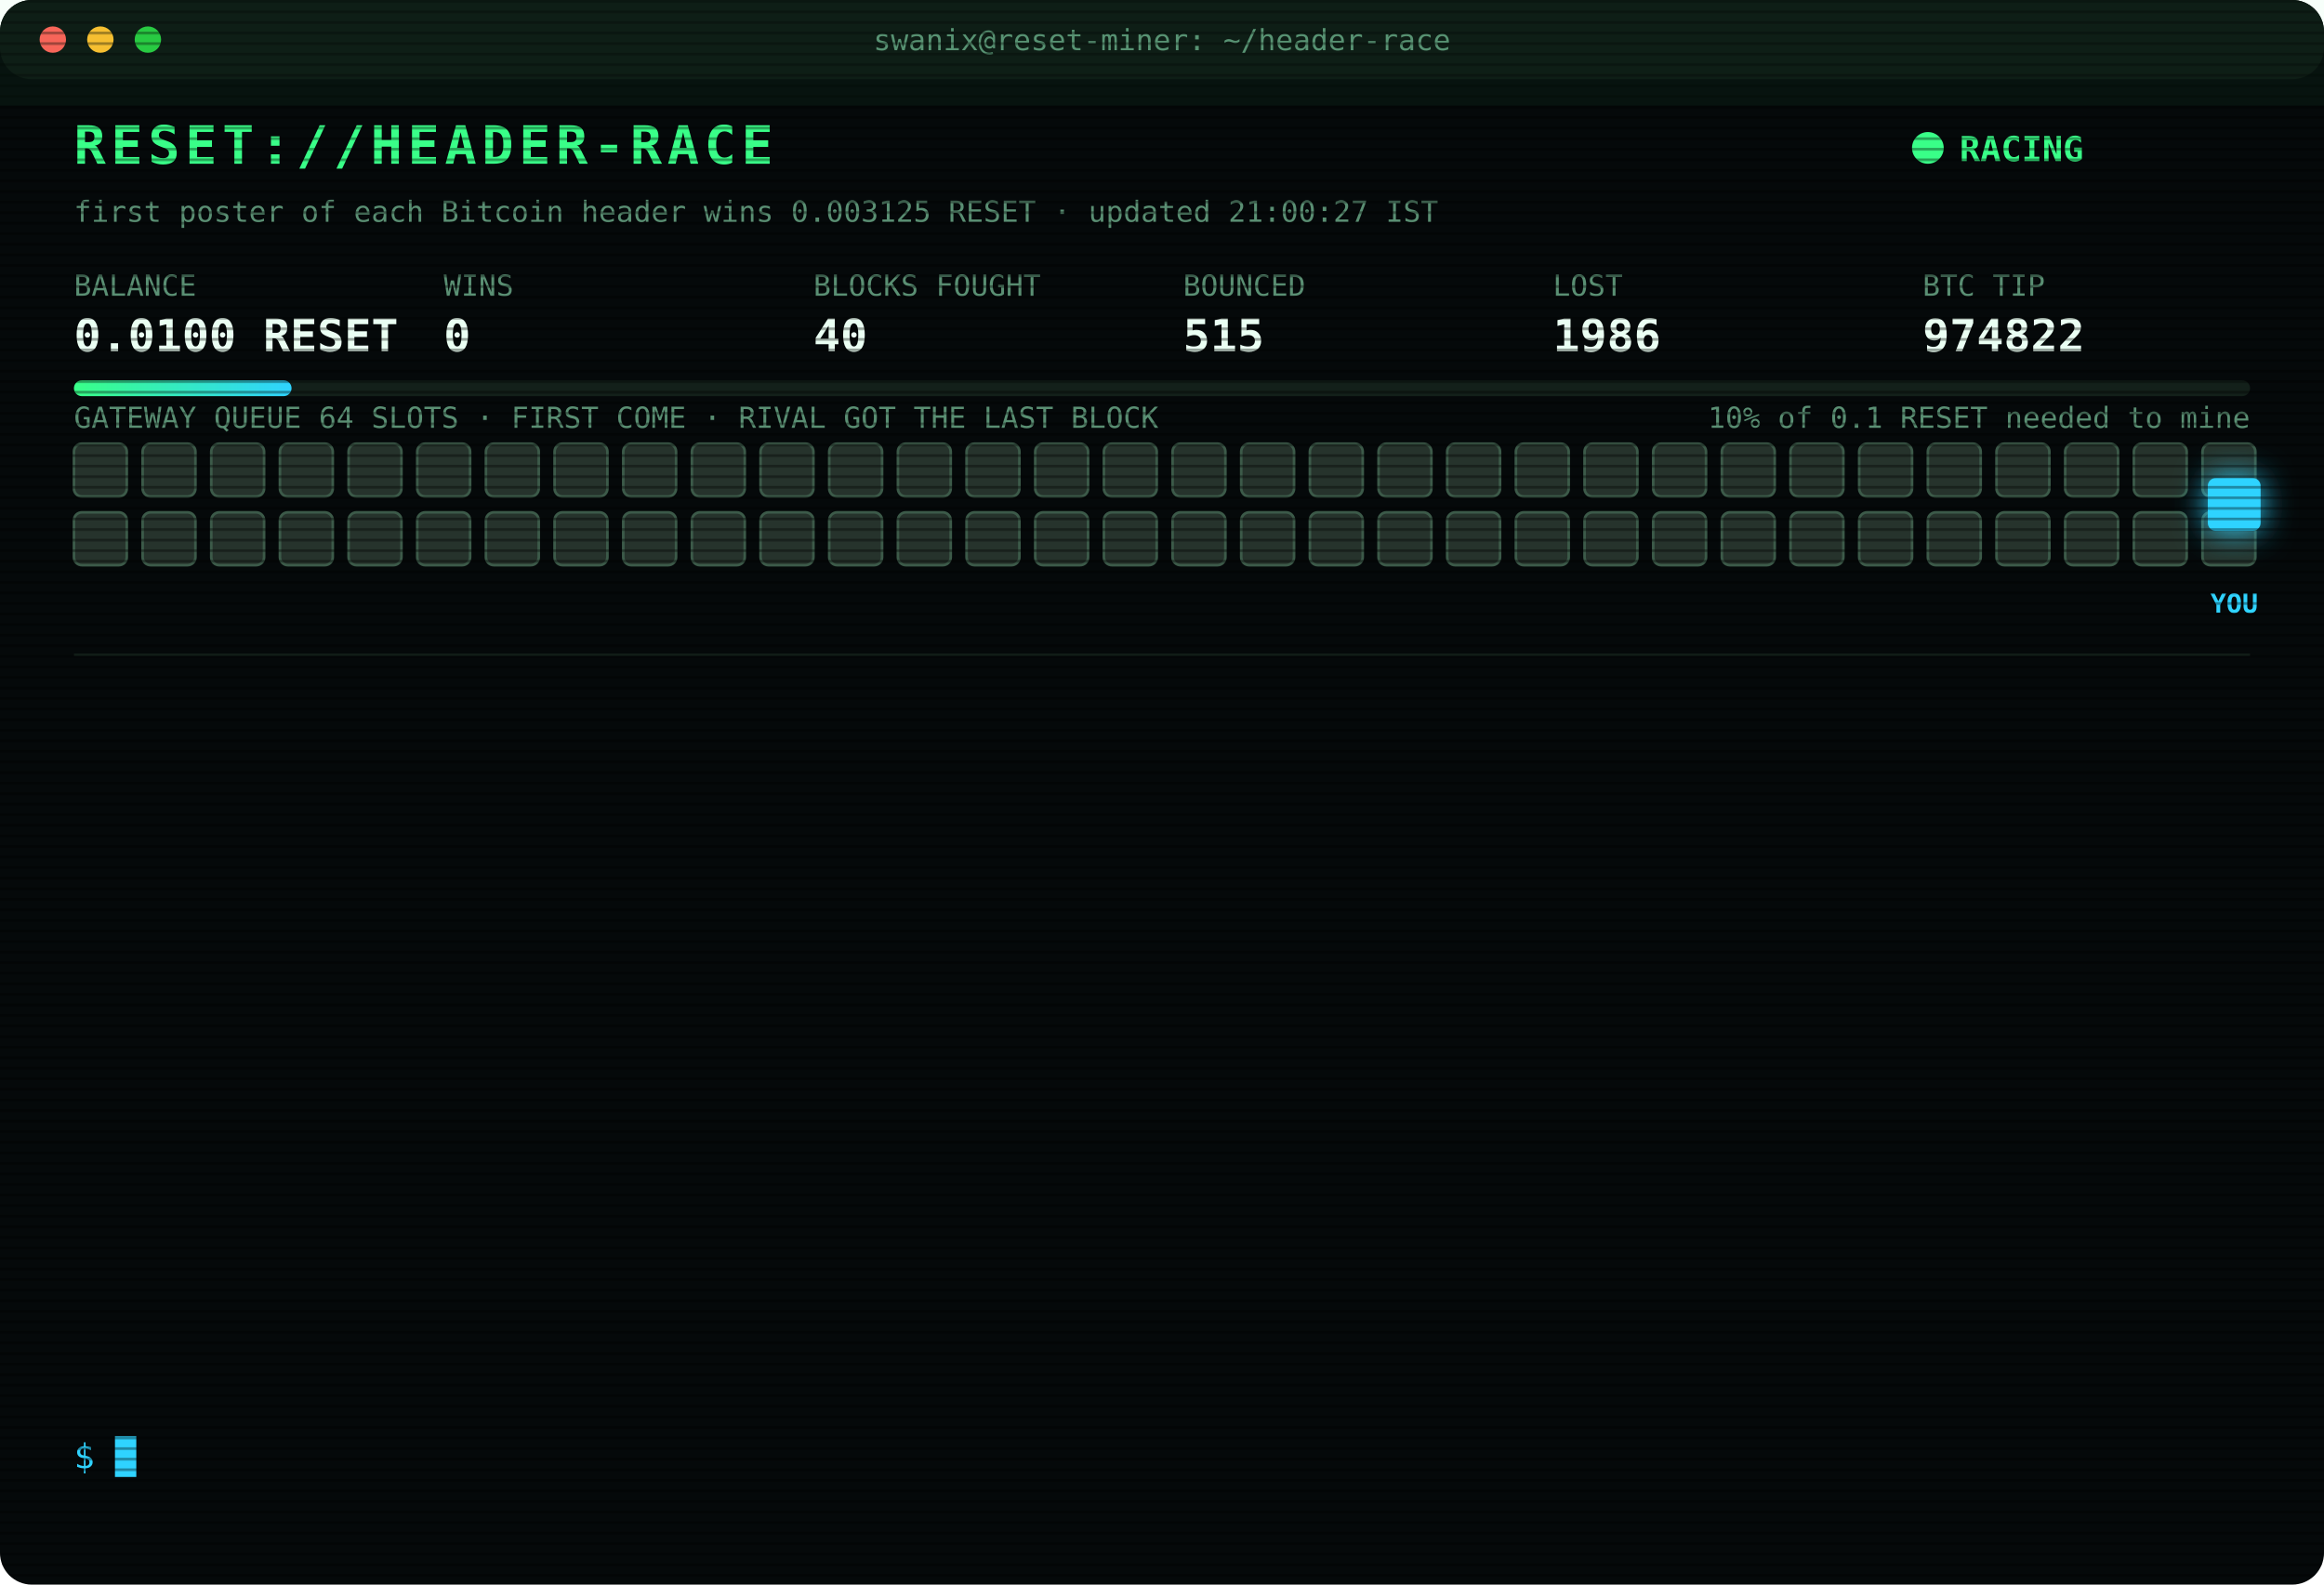
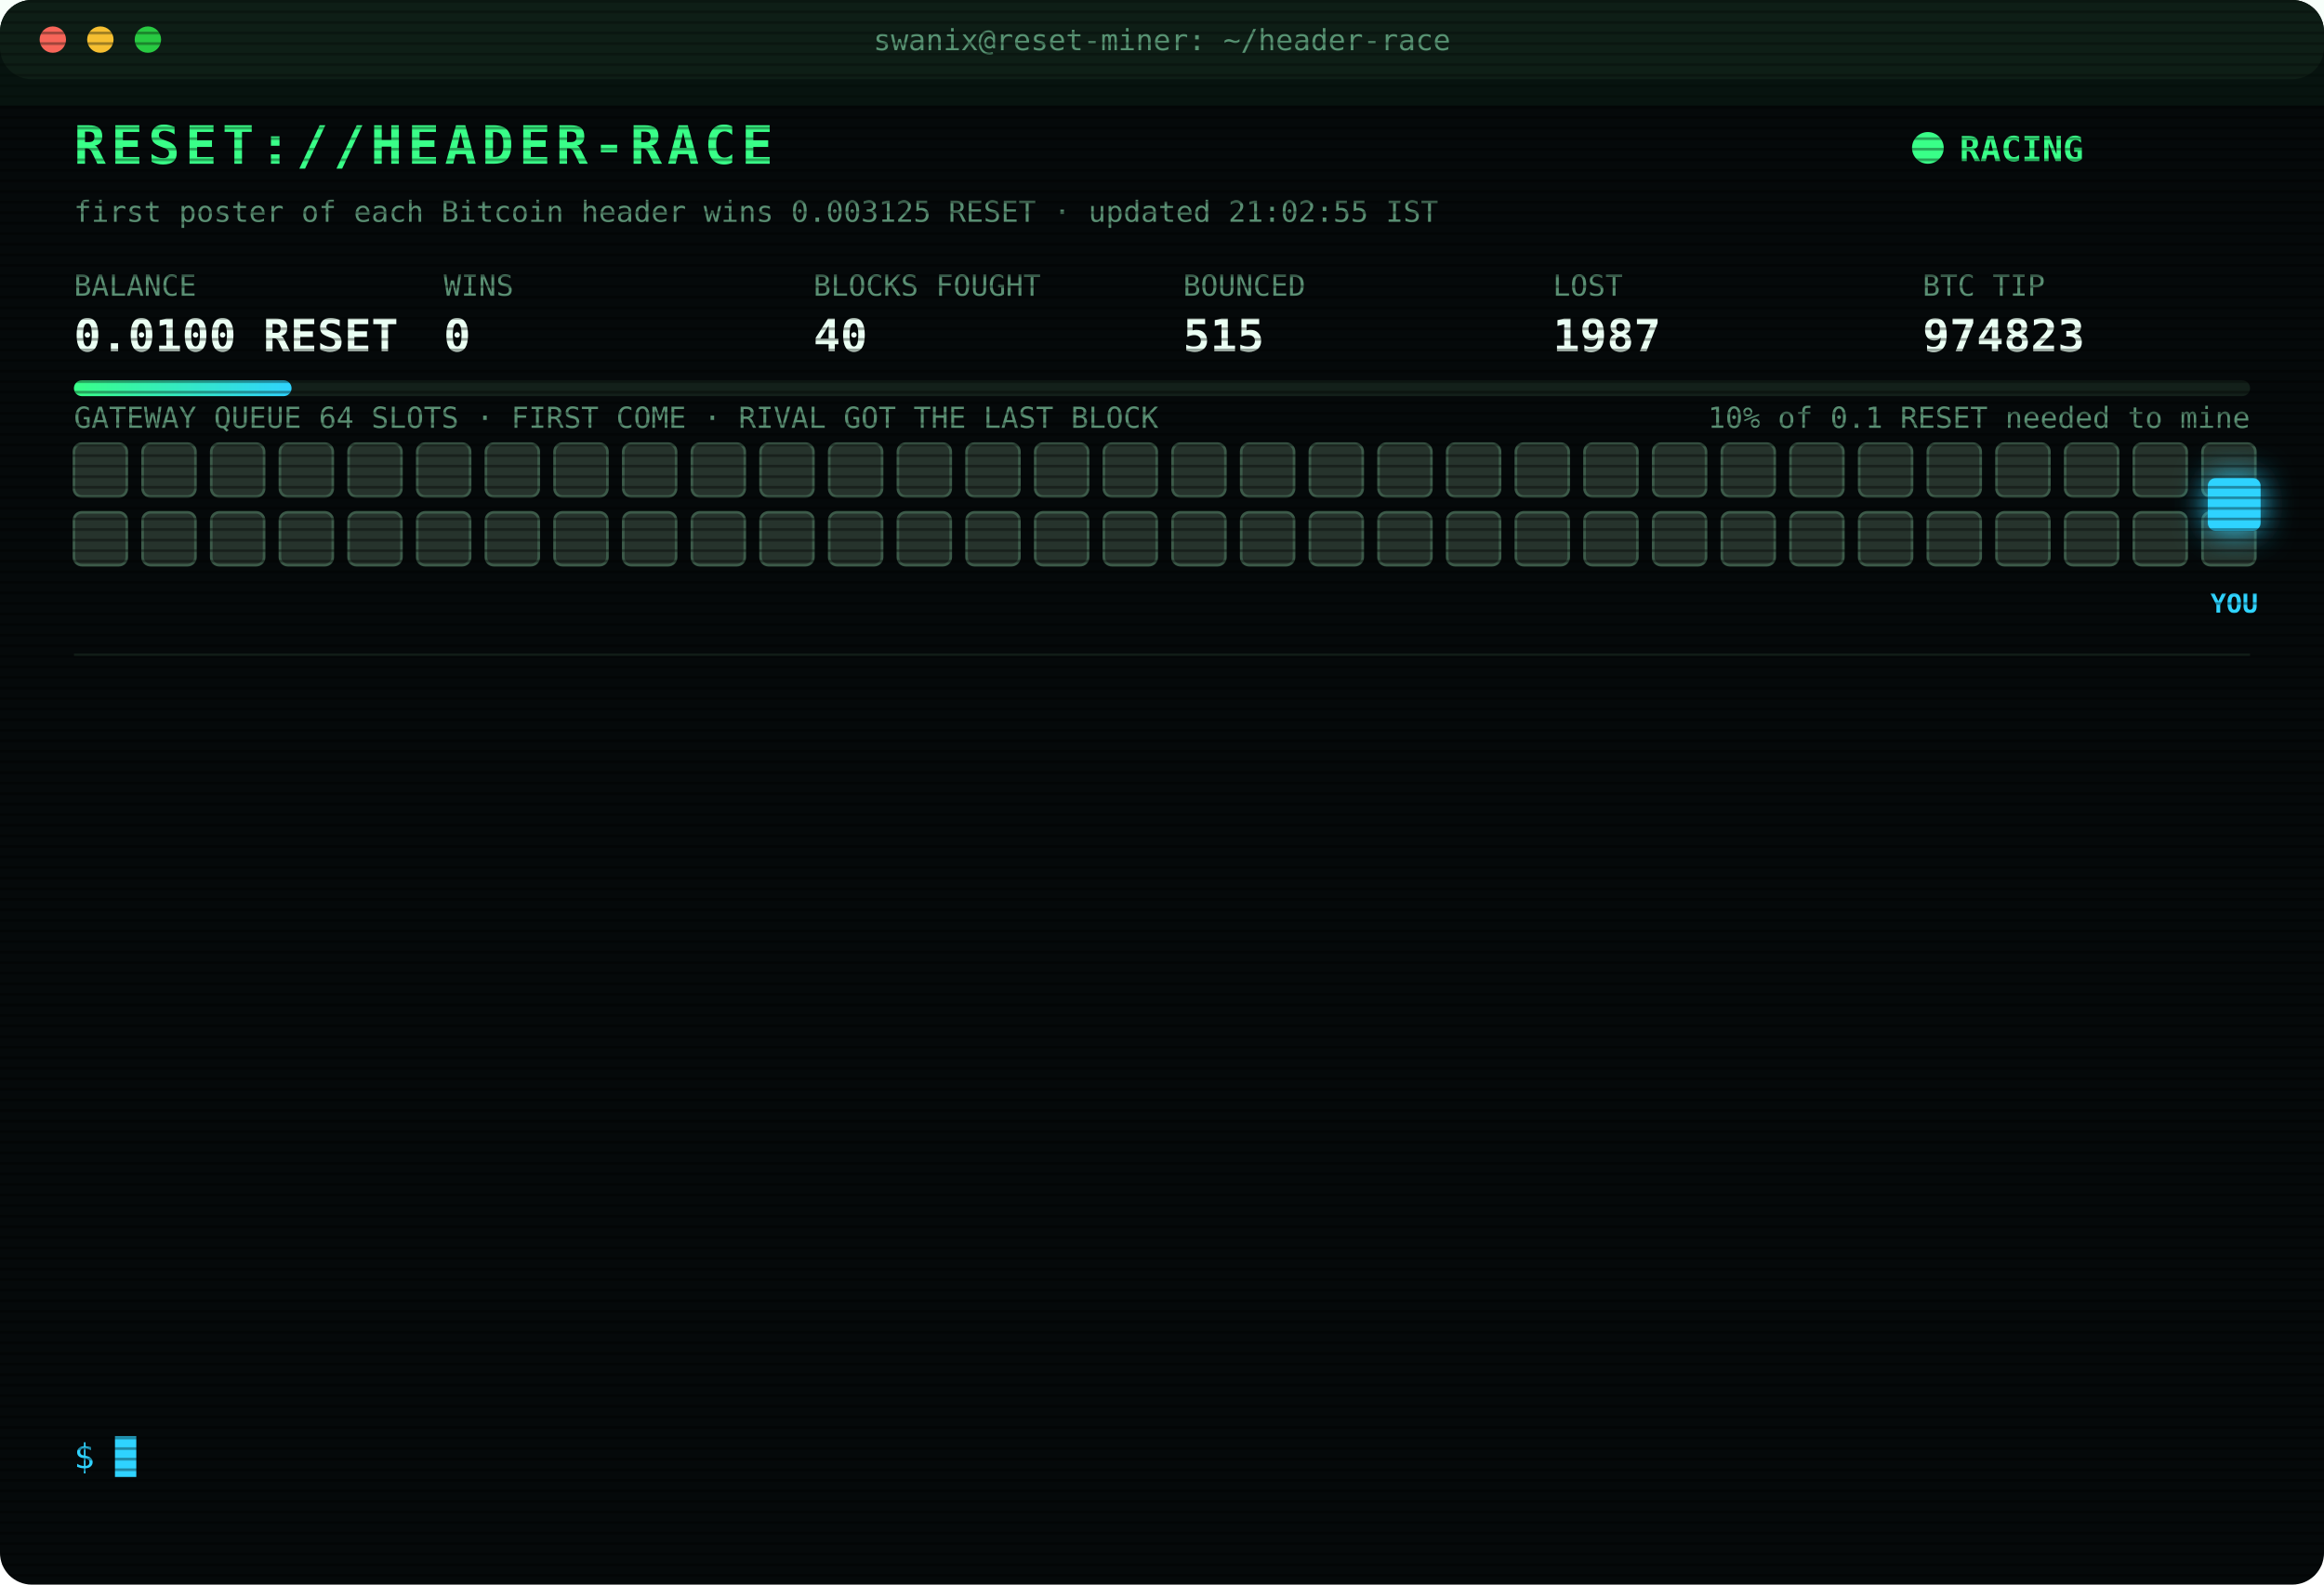
<svg xmlns="http://www.w3.org/2000/svg" width="880" height="600" viewBox="0 0 880 600" font-family="ui-monospace,SFMono-Regular,Menlo,Consolas,monospace">
  <style>
text{font-size:13px;fill:#7CFFB2}
.title{font-size:20px;font-weight:700;fill:#39FF88;letter-spacing:2px;animation:glitch 3s infinite steps(1)}
.sub{fill:#2fd3ff}.k{fill:#5a8f73;font-size:11px}.v{font-size:17px;font-weight:700;fill:#eafff3}
.ts{fill:#3f6b56}.boot{fill:#2fd3ff}.dim{fill:#5a8f73}.bad{fill:#ff4d6d}.warn{fill:#ffd23f}.mag{fill:#ff5cf0}.win{fill:#39FF88;font-weight:700}
.tag{font-size:10px;fill:#2fd3ff;font-weight:700}
.rival{fill:#26332c;stroke:#3c5a49;animation:jam 1.2s infinite alternate}
.idle{fill:#141c18;stroke:#22302a;animation:breathe 4s infinite}
.me{fill:#2fd3ff;filter:drop-shadow(0 0 6px #2fd3ff)}
.hover{animation:nudge 1.1s infinite ease-in-out}.bounce{animation:kick 1.4s infinite}
.ln{opacity:0;animation:in .4s forwards}
.cur{animation:blink 1s infinite steps(1)}
.scan{animation:scan 6s infinite linear}
.led{animation:blink 1.4s infinite}
@keyframes in{from{opacity:0;transform:translateX(-6px)}to{opacity:1;transform:none}}
@keyframes blink{50%{opacity:0}}
@keyframes jam{to{fill:#33463b}}
@keyframes breathe{50%{opacity:.4}}
@keyframes nudge{50%{transform:translateX(-10px)}}
@keyframes kick{0%,100%{transform:none}30%{transform:translateX(-14px)}55%{transform:translateX(10px) translateY(-6px)}}
@keyframes glitch{0%,92%{transform:none}93%{transform:translateX(2px);fill:#ff4d6d}95%{transform:translateX(-2px);fill:#2fd3ff}97%{transform:none}}
@keyframes scan{from{transform:translateY(-40px)}to{transform:translateY(600px)}}
</style>
  <defs>
    <pattern id="sl" width="4" height="4" patternUnits="userSpaceOnUse">
      <rect width="4" height="1" fill="#000" opacity=".35" />
    </pattern>
    <linearGradient id="bar">
      <stop offset="0" stop-color="#39FF88" />
      <stop offset="1" stop-color="#2fd3ff" />
    </linearGradient>
  </defs>
  <rect width="880" height="600" rx="12" fill="#05090a" />
  <rect width="880" height="30" rx="12" fill="#0d1512" />
  <circle cx="20" cy="15" r="5" fill="#ff5f57" />
  <circle cx="38" cy="15" r="5" fill="#febc2e" />
  <circle cx="56" cy="15" r="5" fill="#28c840" />
  <text x="440" y="19" text-anchor="middle" class="k">swanix@reset-miner: ~/header-race</text>
  <text x="28" y="62" class="title">RESET://HEADER-RACE</text>
  <circle class="led" cx="730" cy="56" r="6" fill="#39FF88" />
  <text x="742" y="61" class="win">RACING</text>
-   <text x="28" y="84" class="k">first poster of each Bitcoin header wins 0.003125 RESET · updated 21:00:27 IST</text>
+   <text x="28" y="84" class="k">first poster of each Bitcoin header wins 0.003125 RESET · updated 21:02:55 IST</text>
  <text x="28" y="112" class="k">BALANCE</text>
  <text x="28" y="133" class="v">0.0100 RESET</text>
  <text x="168" y="112" class="k">WINS</text>
  <text x="168" y="133" class="v">0</text>
  <text x="308" y="112" class="k">BLOCKS FOUGHT</text>
  <text x="308" y="133" class="v">40</text>
  <text x="448" y="112" class="k">BOUNCED</text>
  <text x="448" y="133" class="v">515</text>
  <text x="588" y="112" class="k">LOST</text>
-   <text x="588" y="133" class="v">1986</text>
+   <text x="588" y="133" class="v">1987</text>
  <text x="728" y="112" class="k">BTC TIP</text>
-   <text x="728" y="133" class="v">974822</text>
+   <text x="728" y="133" class="v">974823</text>
  <rect x="28" y="144" width="824" height="6" rx="3" fill="#13201a" />
  <rect x="28" y="144" width="82.4" height="6" rx="3" fill="url(#bar)" />
  <text x="852" y="162" text-anchor="end" class="k">10% of 0.1 RESET needed to mine</text>
  <text x="28" y="162" class="k">GATEWAY QUEUE 64 SLOTS · FIRST COME · RIVAL GOT THE LAST BLOCK</text>
  <rect class="rival" x="28" y="168" width="20" height="20" rx="3" style="animation-delay:0.00s" />
  <rect class="rival" x="54" y="168" width="20" height="20" rx="3" style="animation-delay:0.05s" />
  <rect class="rival" x="80" y="168" width="20" height="20" rx="3" style="animation-delay:0.10s" />
  <rect class="rival" x="106" y="168" width="20" height="20" rx="3" style="animation-delay:0.15s" />
  <rect class="rival" x="132" y="168" width="20" height="20" rx="3" style="animation-delay:0.20s" />
  <rect class="rival" x="158" y="168" width="20" height="20" rx="3" style="animation-delay:0.25s" />
  <rect class="rival" x="184" y="168" width="20" height="20" rx="3" style="animation-delay:0.30s" />
  <rect class="rival" x="210" y="168" width="20" height="20" rx="3" style="animation-delay:0.35s" />
  <rect class="rival" x="236" y="168" width="20" height="20" rx="3" style="animation-delay:0.40s" />
  <rect class="rival" x="262" y="168" width="20" height="20" rx="3" style="animation-delay:0.45s" />
  <rect class="rival" x="288" y="168" width="20" height="20" rx="3" style="animation-delay:0.50s" />
  <rect class="rival" x="314" y="168" width="20" height="20" rx="3" style="animation-delay:0.55s" />
  <rect class="rival" x="340" y="168" width="20" height="20" rx="3" style="animation-delay:0.60s" />
  <rect class="rival" x="366" y="168" width="20" height="20" rx="3" style="animation-delay:0.65s" />
  <rect class="rival" x="392" y="168" width="20" height="20" rx="3" style="animation-delay:0.70s" />
  <rect class="rival" x="418" y="168" width="20" height="20" rx="3" style="animation-delay:0.75s" />
  <rect class="rival" x="444" y="168" width="20" height="20" rx="3" style="animation-delay:0.80s" />
  <rect class="rival" x="470" y="168" width="20" height="20" rx="3" style="animation-delay:0.85s" />
  <rect class="rival" x="496" y="168" width="20" height="20" rx="3" style="animation-delay:0.90s" />
  <rect class="rival" x="522" y="168" width="20" height="20" rx="3" style="animation-delay:0.95s" />
  <rect class="rival" x="548" y="168" width="20" height="20" rx="3" style="animation-delay:1.00s" />
  <rect class="rival" x="574" y="168" width="20" height="20" rx="3" style="animation-delay:1.05s" />
  <rect class="rival" x="600" y="168" width="20" height="20" rx="3" style="animation-delay:1.10s" />
  <rect class="rival" x="626" y="168" width="20" height="20" rx="3" style="animation-delay:1.15s" />
  <rect class="rival" x="652" y="168" width="20" height="20" rx="3" style="animation-delay:1.20s" />
  <rect class="rival" x="678" y="168" width="20" height="20" rx="3" style="animation-delay:1.25s" />
  <rect class="rival" x="704" y="168" width="20" height="20" rx="3" style="animation-delay:1.30s" />
  <rect class="rival" x="730" y="168" width="20" height="20" rx="3" style="animation-delay:1.35s" />
  <rect class="rival" x="756" y="168" width="20" height="20" rx="3" style="animation-delay:1.40s" />
  <rect class="rival" x="782" y="168" width="20" height="20" rx="3" style="animation-delay:1.45s" />
  <rect class="rival" x="808" y="168" width="20" height="20" rx="3" style="animation-delay:1.50s" />
  <rect class="rival" x="834" y="168" width="20" height="20" rx="3" style="animation-delay:1.55s" />
  <rect class="rival" x="28" y="194" width="20" height="20" rx="3" style="animation-delay:1.60s" />
  <rect class="rival" x="54" y="194" width="20" height="20" rx="3" style="animation-delay:1.65s" />
  <rect class="rival" x="80" y="194" width="20" height="20" rx="3" style="animation-delay:1.70s" />
  <rect class="rival" x="106" y="194" width="20" height="20" rx="3" style="animation-delay:1.75s" />
  <rect class="rival" x="132" y="194" width="20" height="20" rx="3" style="animation-delay:1.80s" />
  <rect class="rival" x="158" y="194" width="20" height="20" rx="3" style="animation-delay:1.85s" />
  <rect class="rival" x="184" y="194" width="20" height="20" rx="3" style="animation-delay:1.90s" />
  <rect class="rival" x="210" y="194" width="20" height="20" rx="3" style="animation-delay:1.95s" />
  <rect class="rival" x="236" y="194" width="20" height="20" rx="3" style="animation-delay:2.00s" />
  <rect class="rival" x="262" y="194" width="20" height="20" rx="3" style="animation-delay:2.05s" />
  <rect class="rival" x="288" y="194" width="20" height="20" rx="3" style="animation-delay:2.10s" />
  <rect class="rival" x="314" y="194" width="20" height="20" rx="3" style="animation-delay:2.15s" />
  <rect class="rival" x="340" y="194" width="20" height="20" rx="3" style="animation-delay:2.20s" />
  <rect class="rival" x="366" y="194" width="20" height="20" rx="3" style="animation-delay:2.25s" />
  <rect class="rival" x="392" y="194" width="20" height="20" rx="3" style="animation-delay:2.30s" />
  <rect class="rival" x="418" y="194" width="20" height="20" rx="3" style="animation-delay:2.35s" />
  <rect class="rival" x="444" y="194" width="20" height="20" rx="3" style="animation-delay:2.40s" />
  <rect class="rival" x="470" y="194" width="20" height="20" rx="3" style="animation-delay:2.45s" />
  <rect class="rival" x="496" y="194" width="20" height="20" rx="3" style="animation-delay:2.50s" />
  <rect class="rival" x="522" y="194" width="20" height="20" rx="3" style="animation-delay:2.55s" />
  <rect class="rival" x="548" y="194" width="20" height="20" rx="3" style="animation-delay:2.60s" />
  <rect class="rival" x="574" y="194" width="20" height="20" rx="3" style="animation-delay:2.65s" />
  <rect class="rival" x="600" y="194" width="20" height="20" rx="3" style="animation-delay:2.70s" />
  <rect class="rival" x="626" y="194" width="20" height="20" rx="3" style="animation-delay:2.75s" />
  <rect class="rival" x="652" y="194" width="20" height="20" rx="3" style="animation-delay:2.80s" />
  <rect class="rival" x="678" y="194" width="20" height="20" rx="3" style="animation-delay:2.85s" />
  <rect class="rival" x="704" y="194" width="20" height="20" rx="3" style="animation-delay:2.90s" />
  <rect class="rival" x="730" y="194" width="20" height="20" rx="3" style="animation-delay:2.95s" />
  <rect class="rival" x="756" y="194" width="20" height="20" rx="3" style="animation-delay:3.00s" />
  <rect class="rival" x="782" y="194" width="20" height="20" rx="3" style="animation-delay:3.05s" />
  <rect class="rival" x="808" y="194" width="20" height="20" rx="3" style="animation-delay:3.10s" />
  <rect class="rival" x="834" y="194" width="20" height="20" rx="3" style="animation-delay:3.15s" />
  <g class="hover">
    <rect class="me" x="836" y="181" width="20" height="20" rx="3" />
    <text class="tag" x="846" y="232" text-anchor="middle">YOU</text>
  </g>
  <line x1="28" x2="852" y1="248" y2="248" stroke="#13201a" />
  <g class="ln" style="animation-delay:0.40s">
-     <text x="28" y="270" class="ts">20:10:52</text>
-     <text x="104" y="270" class="bad">[LOST] #974816 taken by a rival miner</text>
+     <text x="28" y="270" class="ts">20:19:27</text>
+     <text x="104" y="270" class="bad">[LOST] #974817 taken by a rival miner</text>
  </g>
  <g class="ln" style="animation-delay:0.65s">
-     <text x="28" y="292" class="ts">20:19:27</text>
-     <text x="104" y="292" class="bad">[LOST] #974817 taken by a rival miner</text>
+     <text x="28" y="292" class="ts">20:45:15</text>
+     <text x="104" y="292" class="bad">[LOST] #974818 taken by a rival miner</text>
  </g>
  <g class="ln" style="animation-delay:0.90s">
-     <text x="28" y="314" class="ts">20:45:15</text>
-     <text x="104" y="314" class="bad">[LOST] #974818 taken by a rival miner</text>
+     <text x="28" y="314" class="ts">20:47:37</text>
+     <text x="104" y="314" class="bad">[LOST] #974819 taken by a rival miner</text>
  </g>
  <g class="ln" style="animation-delay:1.15s">
-     <text x="28" y="336" class="ts">20:47:37</text>
-     <text x="104" y="336" class="bad">[LOST] #974819 taken by a rival miner</text>
+     <text x="28" y="336" class="ts">20:47:57</text>
+     <text x="104" y="336" class="bad">[GATEWAY DOWN] no response · 1259ms</text>
  </g>
  <g class="ln" style="animation-delay:1.40s">
-     <text x="28" y="358" class="ts">20:47:57</text>
-     <text x="104" y="358" class="bad">[GATEWAY DOWN] no response · 1259ms</text>
+     <text x="28" y="358" class="ts">20:48:01</text>
+     <text x="104" y="358" class="bad">[LOST] #974820 taken by a rival miner</text>
  </g>
  <g class="ln" style="animation-delay:1.65s">
-     <text x="28" y="380" class="ts">20:48:01</text>
-     <text x="104" y="380" class="bad">[LOST] #974820 taken by a rival miner</text>
+     <text x="28" y="380" class="ts">20:53:25</text>
+     <text x="104" y="380" class="bad">[LOST] #974821 taken by a rival miner</text>
  </g>
  <g class="ln" style="animation-delay:1.90s">
-     <text x="28" y="402" class="ts">20:53:25</text>
-     <text x="104" y="402" class="bad">[LOST] #974821 taken by a rival miner</text>
+     <text x="28" y="402" class="ts">20:53:58</text>
+     <text x="104" y="402" class="warn">[QUEUE FULL] #974822 bounced 64/64 · retry 1.7s · 3653ms</text>
  </g>
  <g class="ln" style="animation-delay:2.15s">
-     <text x="28" y="424" class="ts">20:53:58</text>
-     <text x="104" y="424" class="warn">[QUEUE FULL] #974822 bounced 64/64 · retry 1.7s · 3653ms</text>
+     <text x="28" y="424" class="ts">20:54:01</text>
+     <text x="104" y="424" class="warn">[QUEUE FULL] #974822 bounced 64/64 · retry 1.7s · 925ms</text>
  </g>
  <g class="ln" style="animation-delay:2.40s">
-     <text x="28" y="446" class="ts">20:54:01</text>
-     <text x="104" y="446" class="warn">[QUEUE FULL] #974822 bounced 64/64 · retry 1.7s · 925ms</text>
+     <text x="28" y="446" class="ts">20:54:03</text>
+     <text x="104" y="446" class="warn">[QUEUE FULL] #974822 bounced 64/64 · retry 1.7s · 1662ms</text>
  </g>
  <g class="ln" style="animation-delay:2.65s">
-     <text x="28" y="468" class="ts">20:54:03</text>
-     <text x="104" y="468" class="warn">[QUEUE FULL] #974822 bounced 64/64 · retry 1.7s · 1662ms</text>
+     <text x="28" y="468" class="ts">20:54:04</text>
+     <text x="104" y="468" class="bad">[GATEWAY DOWN] no response · 1126ms</text>
  </g>
  <g class="ln" style="animation-delay:2.90s">
-     <text x="28" y="490" class="ts">20:54:04</text>
-     <text x="104" y="490" class="bad">[GATEWAY DOWN] no response · 1126ms</text>
+     <text x="28" y="490" class="ts">20:54:09</text>
+     <text x="104" y="490" class="mag">[??] #974822 sent, no receipt · may have landed</text>
  </g>
  <g class="ln" style="animation-delay:3.15s">
    <text x="28" y="512" class="ts">20:54:09</text>
-     <text x="104" y="512" class="mag">[??] #974822 sent, no receipt · may have landed</text>
+     <text x="104" y="512" class="bad">[LOST] #974822 taken by a rival miner</text>
  </g>
  <g class="ln" style="animation-delay:3.40s">
-     <text x="28" y="534" class="ts">20:54:09</text>
-     <text x="104" y="534" class="bad">[LOST] #974822 taken by a rival miner</text>
+     <text x="28" y="534" class="ts">21:02:55</text>
+     <text x="104" y="534" class="bad">[LOST] #974823 taken by a rival miner</text>
  </g>
  <text x="28" y="556" class="sub">$ <tspan class="cur">█</tspan>
  </text>
  <rect width="880" height="600" rx="12" fill="url(#sl)" pointer-events="none" />
  <rect class="scan" width="880" height="40" fill="#39FF88" opacity=".04" />
</svg>
